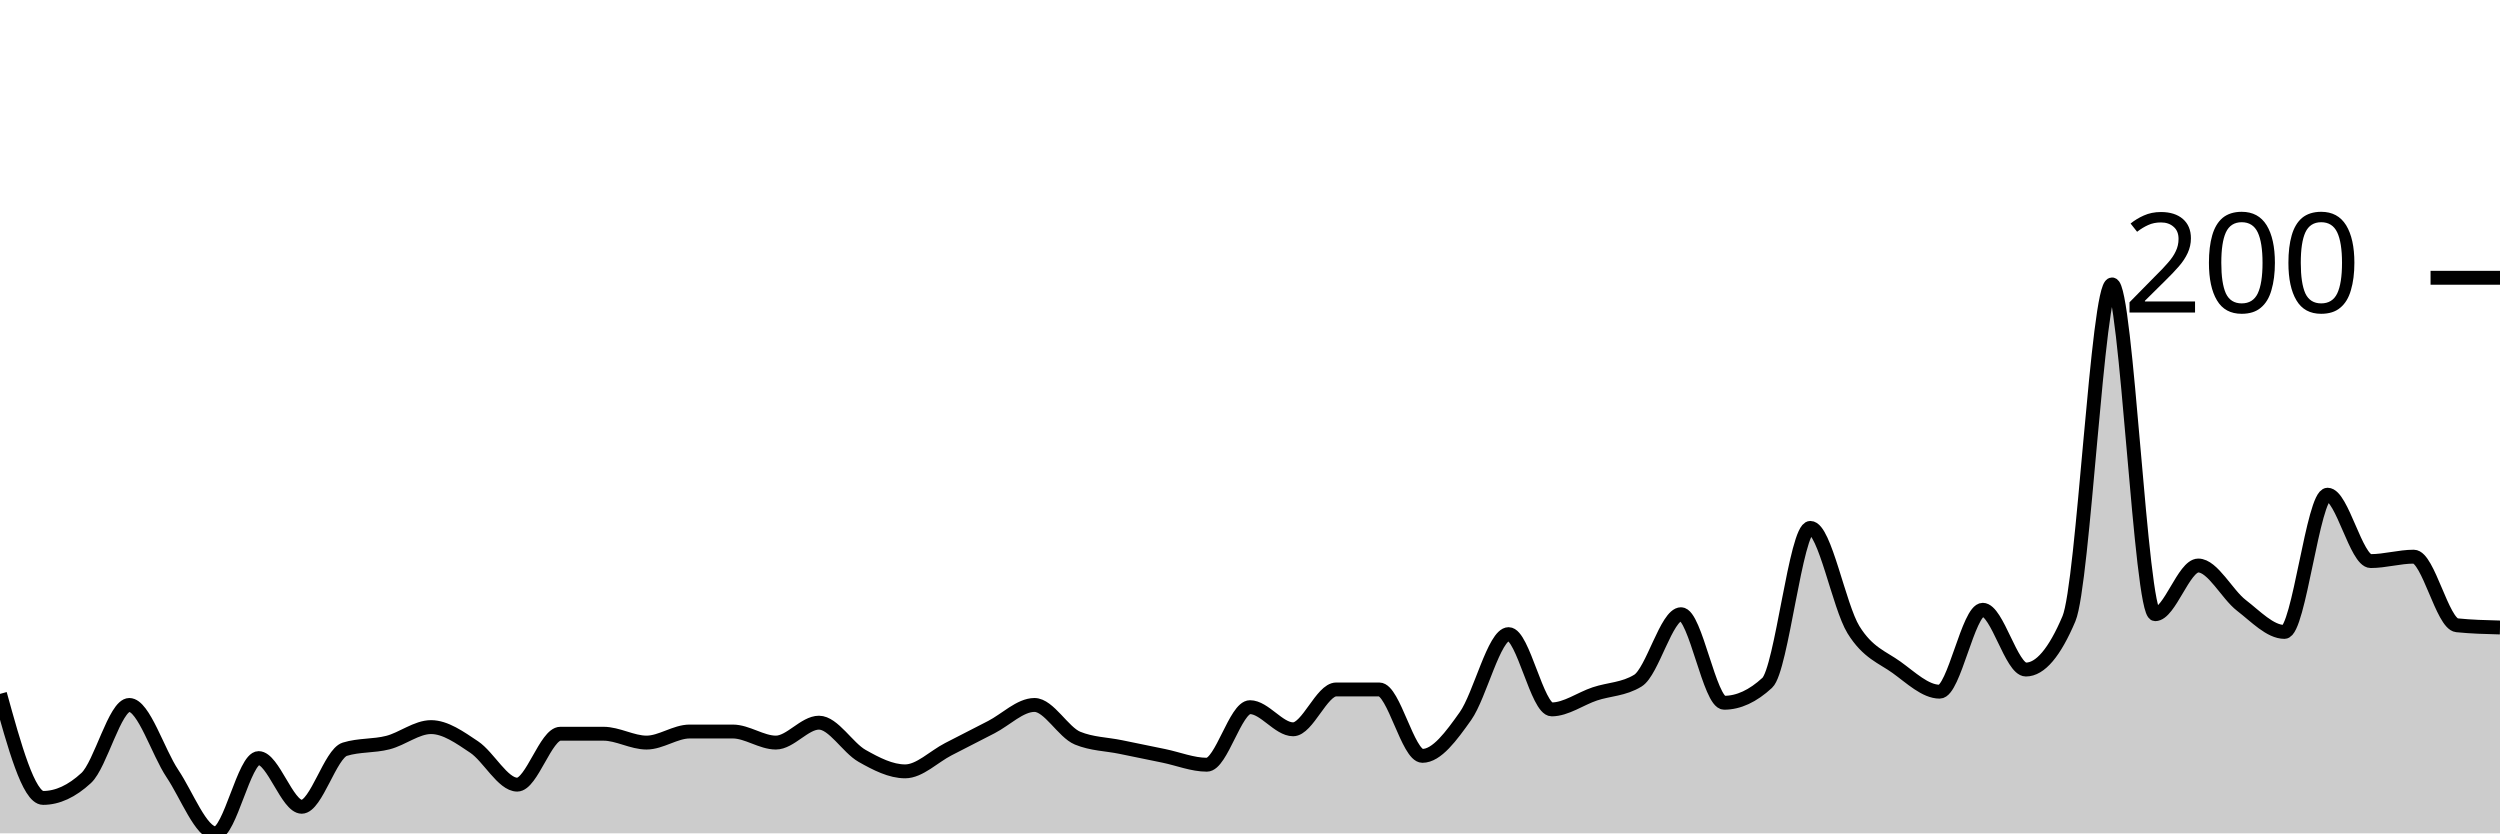
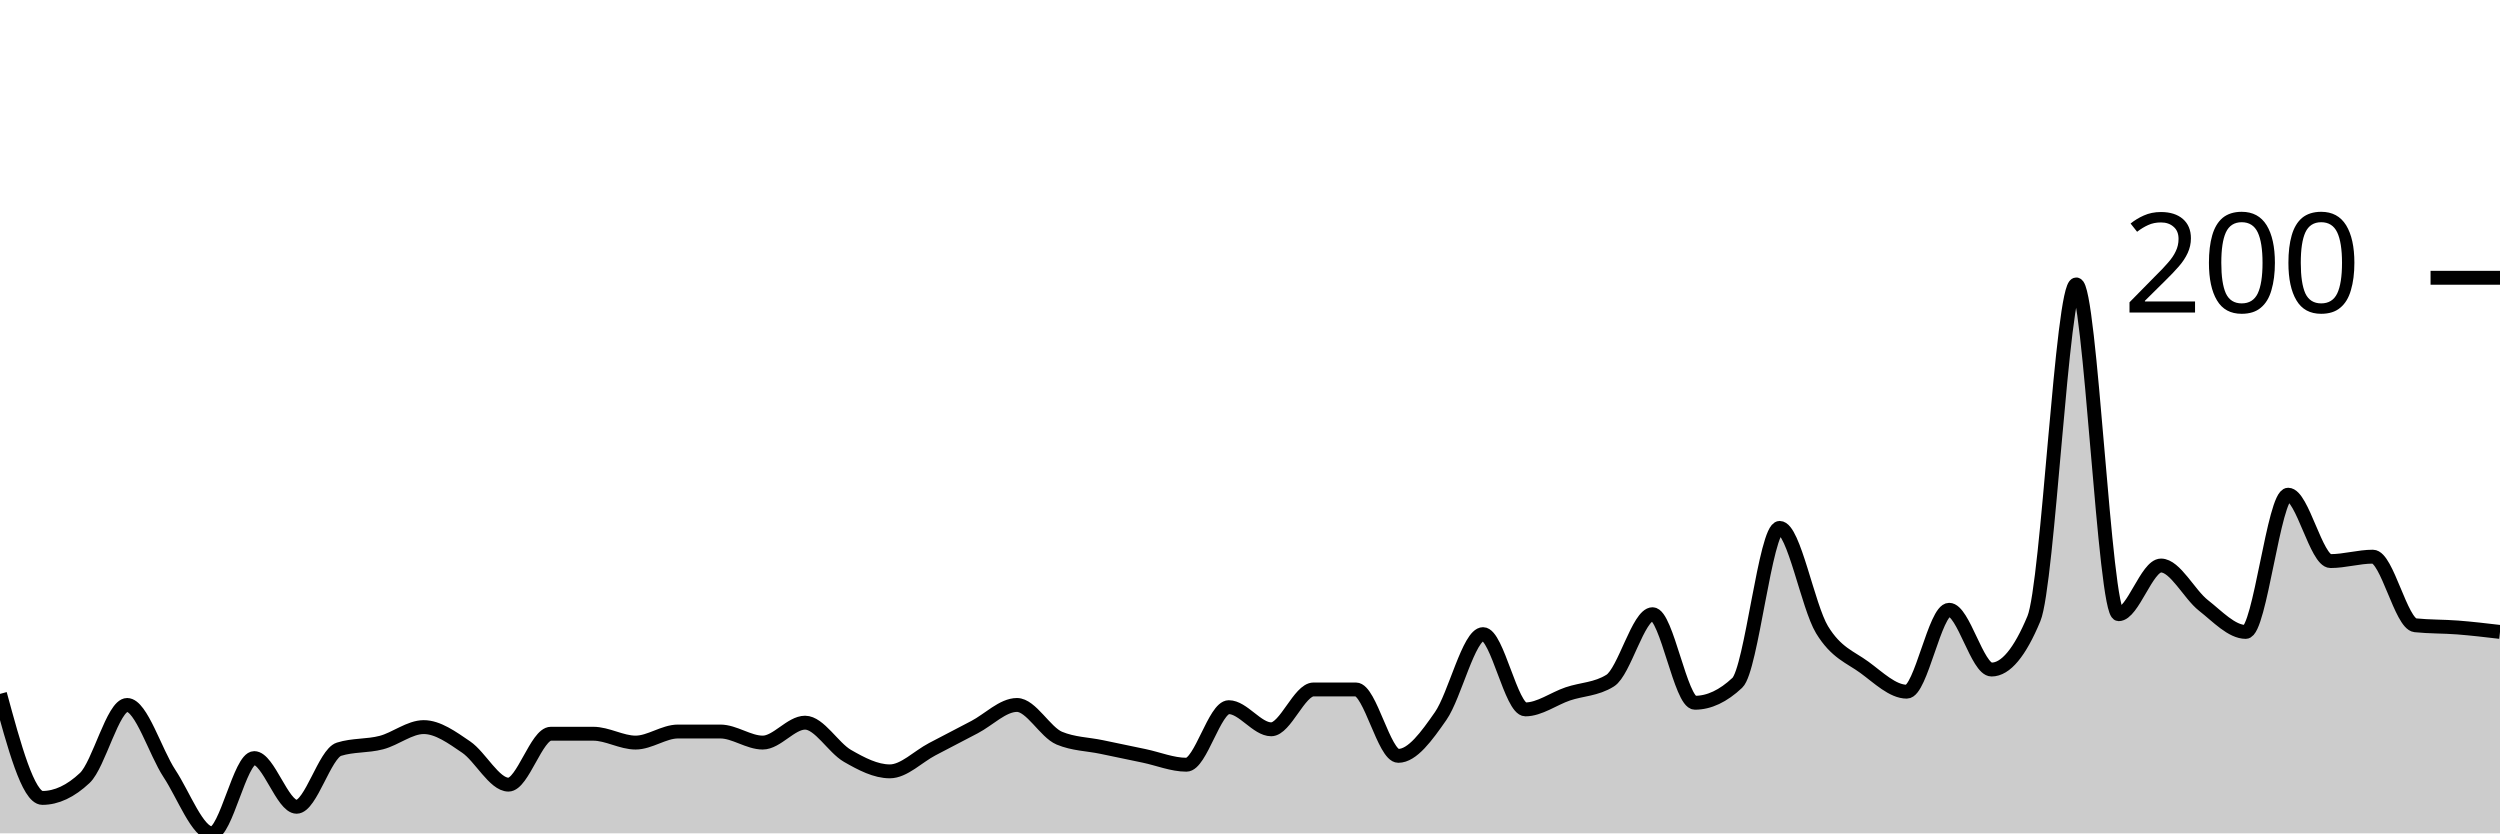
<svg xmlns="http://www.w3.org/2000/svg" viewBox="0 0 180 60">
  <g transform="translate(0,20)">
-     <path class="area" fill="rgba(0, 0, 0, 0.2)" d="M0,29.96C1.034,33.705,2.069,37.45,3.103,37.45C4.138,37.45,5.172,36.972,6.207,36.016C7.241,35.06,8.276,30.757,9.31,30.757C10.345,30.757,11.379,34.157,12.414,35.697C13.448,37.238,14.483,40,15.517,40C16.552,40,17.586,34.582,18.621,34.582C19.655,34.582,20.69,38.088,21.724,38.088C22.759,38.088,23.793,34.263,24.828,33.944C25.862,33.625,26.897,33.732,27.931,33.466C28.966,33.201,30,32.351,31.034,32.351C32.069,32.351,33.103,33.094,34.138,33.785C35.172,34.475,36.207,36.494,37.241,36.494C38.276,36.494,39.31,32.829,40.345,32.829C41.379,32.829,42.414,32.829,43.448,32.829C44.483,32.829,45.517,33.466,46.552,33.466C47.586,33.466,48.621,32.669,49.655,32.669C50.69,32.669,51.724,32.669,52.759,32.669C53.793,32.669,54.828,33.466,55.862,33.466C56.897,33.466,57.931,32.032,58.966,32.032C60,32.032,61.034,33.838,62.069,34.422C63.103,35.007,64.138,35.538,65.172,35.538C66.207,35.538,67.241,34.475,68.276,33.944C69.31,33.413,70.345,32.882,71.379,32.351C72.414,31.819,73.448,30.757,74.483,30.757C75.517,30.757,76.552,32.722,77.586,33.147C78.621,33.572,79.655,33.572,80.69,33.785C81.724,33.997,82.759,34.21,83.793,34.422C84.828,34.635,85.862,35.06,86.897,35.06C87.931,35.06,88.966,30.916,90,30.916C91.034,30.916,92.069,32.51,93.103,32.51C94.138,32.51,95.172,29.641,96.207,29.641C97.241,29.641,98.276,29.641,99.31,29.641C100.345,29.641,101.379,34.422,102.414,34.422C103.448,34.422,104.483,33.015,105.517,31.554C106.552,30.093,107.586,25.657,108.621,25.657C109.655,25.657,110.69,31.076,111.724,31.076C112.759,31.076,113.793,30.305,114.828,29.96C115.862,29.615,116.897,29.641,117.931,29.004C118.966,28.367,120,24.223,121.034,24.223C122.069,24.223,123.103,30.598,124.138,30.598C125.172,30.598,126.207,30.12,127.241,29.163C128.276,28.207,129.31,18.008,130.345,18.008C131.379,18.008,132.414,23.665,133.448,25.339C134.483,27.012,135.517,27.304,136.552,28.048C137.586,28.792,138.621,29.801,139.655,29.801C140.69,29.801,141.724,23.904,142.759,23.904C143.793,23.904,144.828,28.207,145.862,28.207C146.897,28.207,147.931,26.985,148.966,24.542C150,22.098,151.034,0.478,152.069,0.478C153.103,0.478,154.138,24.223,155.172,24.223C156.207,24.223,157.241,20.717,158.276,20.717C159.31,20.717,160.345,22.789,161.379,23.586C162.414,24.382,163.448,25.498,164.483,25.498C165.517,25.498,166.552,15.618,167.586,15.618C168.621,15.618,169.655,20.398,170.69,20.398C171.724,20.398,172.759,20.08,173.793,20.08C174.828,20.08,175.862,24.914,176.897,25.02C177.931,25.126,178.966,25.153,180,25.179L180,40C178.966,40,177.931,40,176.897,40C175.862,40,174.828,40,173.793,40C172.759,40,171.724,40,170.69,40C169.655,40,168.621,40,167.586,40C166.552,40,165.517,40,164.483,40C163.448,40,162.414,40,161.379,40C160.345,40,159.31,40,158.276,40C157.241,40,156.207,40,155.172,40C154.138,40,153.103,40,152.069,40C151.034,40,150,40,148.966,40C147.931,40,146.897,40,145.862,40C144.828,40,143.793,40,142.759,40C141.724,40,140.69,40,139.655,40C138.621,40,137.586,40,136.552,40C135.517,40,134.483,40,133.448,40C132.414,40,131.379,40,130.345,40C129.31,40,128.276,40,127.241,40C126.207,40,125.172,40,124.138,40C123.103,40,122.069,40,121.034,40C120,40,118.966,40,117.931,40C116.897,40,115.862,40,114.828,40C113.793,40,112.759,40,111.724,40C110.69,40,109.655,40,108.621,40C107.586,40,106.552,40,105.517,40C104.483,40,103.448,40,102.414,40C101.379,40,100.345,40,99.31,40C98.276,40,97.241,40,96.207,40C95.172,40,94.138,40,93.103,40C92.069,40,91.034,40,90,40C88.966,40,87.931,40,86.897,40C85.862,40,84.828,40,83.793,40C82.759,40,81.724,40,80.69,40C79.655,40,78.621,40,77.586,40C76.552,40,75.517,40,74.483,40C73.448,40,72.414,40,71.379,40C70.345,40,69.31,40,68.276,40C67.241,40,66.207,40,65.172,40C64.138,40,63.103,40,62.069,40C61.034,40,60,40,58.966,40C57.931,40,56.897,40,55.862,40C54.828,40,53.793,40,52.759,40C51.724,40,50.69,40,49.655,40C48.621,40,47.586,40,46.552,40C45.517,40,44.483,40,43.448,40C42.414,40,41.379,40,40.345,40C39.31,40,38.276,40,37.241,40C36.207,40,35.172,40,34.138,40C33.103,40,32.069,40,31.034,40C30,40,28.966,40,27.931,40C26.897,40,25.862,40,24.828,40C23.793,40,22.759,40,21.724,40C20.69,40,19.655,40,18.621,40C17.586,40,16.552,40,15.517,40C14.483,40,13.448,40,12.414,40C11.379,40,10.345,40,9.31,40C8.276,40,7.241,40,6.207,40C5.172,40,4.138,40,3.103,40C2.069,40,1.034,40,0,40Z" />
-     <path class="line" stroke="black" fill="none" d="M0,29.96C1.034,33.705,2.069,37.45,3.103,37.45C4.138,37.45,5.172,36.972,6.207,36.016C7.241,35.06,8.276,30.757,9.31,30.757C10.345,30.757,11.379,34.157,12.414,35.697C13.448,37.238,14.483,40,15.517,40C16.552,40,17.586,34.582,18.621,34.582C19.655,34.582,20.69,38.088,21.724,38.088C22.759,38.088,23.793,34.263,24.828,33.944C25.862,33.625,26.897,33.732,27.931,33.466C28.966,33.201,30,32.351,31.034,32.351C32.069,32.351,33.103,33.094,34.138,33.785C35.172,34.475,36.207,36.494,37.241,36.494C38.276,36.494,39.31,32.829,40.345,32.829C41.379,32.829,42.414,32.829,43.448,32.829C44.483,32.829,45.517,33.466,46.552,33.466C47.586,33.466,48.621,32.669,49.655,32.669C50.69,32.669,51.724,32.669,52.759,32.669C53.793,32.669,54.828,33.466,55.862,33.466C56.897,33.466,57.931,32.032,58.966,32.032C60,32.032,61.034,33.838,62.069,34.422C63.103,35.007,64.138,35.538,65.172,35.538C66.207,35.538,67.241,34.475,68.276,33.944C69.31,33.413,70.345,32.882,71.379,32.351C72.414,31.819,73.448,30.757,74.483,30.757C75.517,30.757,76.552,32.722,77.586,33.147C78.621,33.572,79.655,33.572,80.69,33.785C81.724,33.997,82.759,34.21,83.793,34.422C84.828,34.635,85.862,35.06,86.897,35.06C87.931,35.06,88.966,30.916,90,30.916C91.034,30.916,92.069,32.51,93.103,32.51C94.138,32.51,95.172,29.641,96.207,29.641C97.241,29.641,98.276,29.641,99.31,29.641C100.345,29.641,101.379,34.422,102.414,34.422C103.448,34.422,104.483,33.015,105.517,31.554C106.552,30.093,107.586,25.657,108.621,25.657C109.655,25.657,110.69,31.076,111.724,31.076C112.759,31.076,113.793,30.305,114.828,29.96C115.862,29.615,116.897,29.641,117.931,29.004C118.966,28.367,120,24.223,121.034,24.223C122.069,24.223,123.103,30.598,124.138,30.598C125.172,30.598,126.207,30.12,127.241,29.163C128.276,28.207,129.31,18.008,130.345,18.008C131.379,18.008,132.414,23.665,133.448,25.339C134.483,27.012,135.517,27.304,136.552,28.048C137.586,28.792,138.621,29.801,139.655,29.801C140.69,29.801,141.724,23.904,142.759,23.904C143.793,23.904,144.828,28.207,145.862,28.207C146.897,28.207,147.931,26.985,148.966,24.542C150,22.098,151.034,0.478,152.069,0.478C153.103,0.478,154.138,24.223,155.172,24.223C156.207,24.223,157.241,20.717,158.276,20.717C159.31,20.717,160.345,22.789,161.379,23.586C162.414,24.382,163.448,25.498,164.483,25.498C165.517,25.498,166.552,15.618,167.586,15.618C168.621,15.618,169.655,20.398,170.69,20.398C171.724,20.398,172.759,20.08,173.793,20.08C174.828,20.08,175.862,24.914,176.897,25.02C177.931,25.126,178.966,25.153,180,25.179" />
+     <path class="area" fill="rgba(0, 0, 0, 0.2)" d="M0,29.96C1.017,33.705,2.034,37.45,3.051,37.45C4.068,37.45,5.085,36.972,6.102,36.016C7.119,35.06,8.136,30.757,9.153,30.757C10.169,30.757,11.186,34.157,12.203,35.697C13.22,37.238,14.237,40,15.254,40C16.271,40,17.288,34.582,18.305,34.582C19.322,34.582,20.339,38.088,21.356,38.088C22.373,38.088,23.39,34.263,24.407,33.944C25.424,33.625,26.441,33.732,27.458,33.466C28.475,33.201,29.492,32.351,30.508,32.351C31.525,32.351,32.542,33.094,33.559,33.785C34.576,34.475,35.593,36.494,36.61,36.494C37.627,36.494,38.644,32.829,39.661,32.829C40.678,32.829,41.695,32.829,42.712,32.829C43.729,32.829,44.746,33.466,45.763,33.466C46.78,33.466,47.797,32.669,48.814,32.669C49.831,32.669,50.847,32.669,51.864,32.669C52.881,32.669,53.898,33.466,54.915,33.466C55.932,33.466,56.949,32.032,57.966,32.032C58.983,32.032,60,33.838,61.017,34.422C62.034,35.007,63.051,35.538,64.068,35.538C65.085,35.538,66.102,34.475,67.119,33.944C68.136,33.413,69.153,32.882,70.169,32.351C71.186,31.819,72.203,30.757,73.22,30.757C74.237,30.757,75.254,32.722,76.271,33.147C77.288,33.572,78.305,33.572,79.322,33.785C80.339,33.997,81.356,34.21,82.373,34.422C83.39,34.635,84.407,35.06,85.424,35.06C86.441,35.06,87.458,30.916,88.475,30.916C89.492,30.916,90.508,32.51,91.525,32.51C92.542,32.51,93.559,29.641,94.576,29.641C95.593,29.641,96.61,29.641,97.627,29.641C98.644,29.641,99.661,34.422,100.678,34.422C101.695,34.422,102.712,33.015,103.729,31.554C104.746,30.093,105.763,25.657,106.78,25.657C107.797,25.657,108.814,31.076,109.831,31.076C110.847,31.076,111.864,30.305,112.881,29.96C113.898,29.615,114.915,29.641,115.932,29.004C116.949,28.367,117.966,24.223,118.983,24.223C120,24.223,121.017,30.598,122.034,30.598C123.051,30.598,124.068,30.12,125.085,29.163C126.102,28.207,127.119,18.008,128.136,18.008C129.153,18.008,130.169,23.665,131.186,25.339C132.203,27.012,133.22,27.304,134.237,28.048C135.254,28.792,136.271,29.801,137.288,29.801C138.305,29.801,139.322,23.904,140.339,23.904C141.356,23.904,142.373,28.207,143.39,28.207C144.407,28.207,145.424,26.985,146.441,24.542C147.458,22.098,148.475,0.478,149.492,0.478C150.508,0.478,151.525,24.223,152.542,24.223C153.559,24.223,154.576,20.717,155.593,20.717C156.61,20.717,157.627,22.789,158.644,23.586C159.661,24.382,160.678,25.498,161.695,25.498C162.712,25.498,163.729,15.618,164.746,15.618C165.763,15.618,166.78,20.398,167.797,20.398C168.814,20.398,169.831,20.08,170.847,20.08C171.864,20.08,172.881,24.914,173.898,25.02C174.915,25.126,175.932,25.1,176.949,25.179C177.966,25.259,178.983,25.378,180,25.498L180,40C178.983,40,177.966,40,176.949,40C175.932,40,174.915,40,173.898,40C172.881,40,171.864,40,170.847,40C169.831,40,168.814,40,167.797,40C166.78,40,165.763,40,164.746,40C163.729,40,162.712,40,161.695,40C160.678,40,159.661,40,158.644,40C157.627,40,156.61,40,155.593,40C154.576,40,153.559,40,152.542,40C151.525,40,150.508,40,149.492,40C148.475,40,147.458,40,146.441,40C145.424,40,144.407,40,143.39,40C142.373,40,141.356,40,140.339,40C139.322,40,138.305,40,137.288,40C136.271,40,135.254,40,134.237,40C133.22,40,132.203,40,131.186,40C130.169,40,129.153,40,128.136,40C127.119,40,126.102,40,125.085,40C124.068,40,123.051,40,122.034,40C121.017,40,120,40,118.983,40C117.966,40,116.949,40,115.932,40C114.915,40,113.898,40,112.881,40C111.864,40,110.847,40,109.831,40C108.814,40,107.797,40,106.78,40C105.763,40,104.746,40,103.729,40C102.712,40,101.695,40,100.678,40C99.661,40,98.644,40,97.627,40C96.61,40,95.593,40,94.576,40C93.559,40,92.542,40,91.525,40C90.508,40,89.492,40,88.475,40C87.458,40,86.441,40,85.424,40C84.407,40,83.39,40,82.373,40C81.356,40,80.339,40,79.322,40C78.305,40,77.288,40,76.271,40C75.254,40,74.237,40,73.22,40C72.203,40,71.186,40,70.169,40C69.153,40,68.136,40,67.119,40C66.102,40,65.085,40,64.068,40C63.051,40,62.034,40,61.017,40C60,40,58.983,40,57.966,40C56.949,40,55.932,40,54.915,40C53.898,40,52.881,40,51.864,40C50.847,40,49.831,40,48.814,40C47.797,40,46.78,40,45.763,40C44.746,40,43.729,40,42.712,40C41.695,40,40.678,40,39.661,40C38.644,40,37.627,40,36.61,40C35.593,40,34.576,40,33.559,40C32.542,40,31.525,40,30.508,40C29.492,40,28.475,40,27.458,40C26.441,40,25.424,40,24.407,40C23.39,40,22.373,40,21.356,40C20.339,40,19.322,40,18.305,40C17.288,40,16.271,40,15.254,40C14.237,40,13.22,40,12.203,40C11.186,40,10.169,40,9.153,40C8.136,40,7.119,40,6.102,40C5.085,40,4.068,40,3.051,40C2.034,40,1.017,40,0,40Z" />
+     <path class="line" stroke="black" fill="none" d="M0,29.96C1.017,33.705,2.034,37.45,3.051,37.45C4.068,37.45,5.085,36.972,6.102,36.016C7.119,35.06,8.136,30.757,9.153,30.757C10.169,30.757,11.186,34.157,12.203,35.697C13.22,37.238,14.237,40,15.254,40C16.271,40,17.288,34.582,18.305,34.582C19.322,34.582,20.339,38.088,21.356,38.088C22.373,38.088,23.39,34.263,24.407,33.944C25.424,33.625,26.441,33.732,27.458,33.466C28.475,33.201,29.492,32.351,30.508,32.351C31.525,32.351,32.542,33.094,33.559,33.785C34.576,34.475,35.593,36.494,36.61,36.494C37.627,36.494,38.644,32.829,39.661,32.829C40.678,32.829,41.695,32.829,42.712,32.829C43.729,32.829,44.746,33.466,45.763,33.466C46.78,33.466,47.797,32.669,48.814,32.669C49.831,32.669,50.847,32.669,51.864,32.669C52.881,32.669,53.898,33.466,54.915,33.466C55.932,33.466,56.949,32.032,57.966,32.032C58.983,32.032,60,33.838,61.017,34.422C62.034,35.007,63.051,35.538,64.068,35.538C65.085,35.538,66.102,34.475,67.119,33.944C68.136,33.413,69.153,32.882,70.169,32.351C71.186,31.819,72.203,30.757,73.22,30.757C74.237,30.757,75.254,32.722,76.271,33.147C77.288,33.572,78.305,33.572,79.322,33.785C80.339,33.997,81.356,34.21,82.373,34.422C83.39,34.635,84.407,35.06,85.424,35.06C86.441,35.06,87.458,30.916,88.475,30.916C89.492,30.916,90.508,32.51,91.525,32.51C92.542,32.51,93.559,29.641,94.576,29.641C95.593,29.641,96.61,29.641,97.627,29.641C98.644,29.641,99.661,34.422,100.678,34.422C101.695,34.422,102.712,33.015,103.729,31.554C104.746,30.093,105.763,25.657,106.78,25.657C107.797,25.657,108.814,31.076,109.831,31.076C110.847,31.076,111.864,30.305,112.881,29.96C113.898,29.615,114.915,29.641,115.932,29.004C116.949,28.367,117.966,24.223,118.983,24.223C120,24.223,121.017,30.598,122.034,30.598C123.051,30.598,124.068,30.12,125.085,29.163C126.102,28.207,127.119,18.008,128.136,18.008C129.153,18.008,130.169,23.665,131.186,25.339C132.203,27.012,133.22,27.304,134.237,28.048C135.254,28.792,136.271,29.801,137.288,29.801C138.305,29.801,139.322,23.904,140.339,23.904C141.356,23.904,142.373,28.207,143.39,28.207C144.407,28.207,145.424,26.985,146.441,24.542C147.458,22.098,148.475,0.478,149.492,0.478C150.508,0.478,151.525,24.223,152.542,24.223C153.559,24.223,154.576,20.717,155.593,20.717C156.61,20.717,157.627,22.789,158.644,23.586C159.661,24.382,160.678,25.498,161.695,25.498C162.712,25.498,163.729,15.618,164.746,15.618C165.763,15.618,166.78,20.398,167.797,20.398C168.814,20.398,169.831,20.08,170.847,20.08C171.864,20.08,172.881,24.914,173.898,25.02C174.915,25.126,175.932,25.1,176.949,25.179C177.966,25.259,178.983,25.378,180,25.498" />
    <path class="axis-ceiling" stroke-width="1" stroke="black" fill="none" d="M175,0L180,0" />
    <text class="axis-ceiling-label" font-family="sans-serif" text-anchor="end" font-size="10px" x="170" y="2.5">200</text>
  </g>
</svg>
